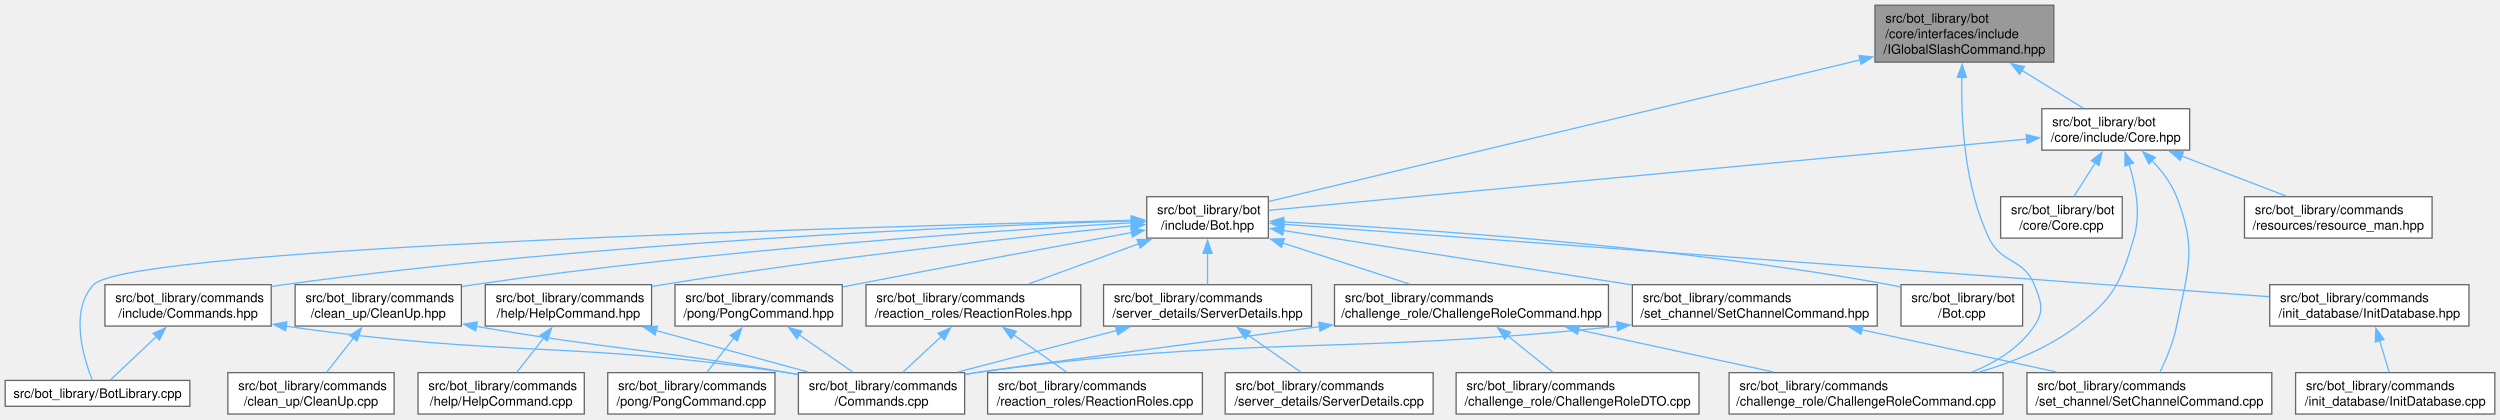
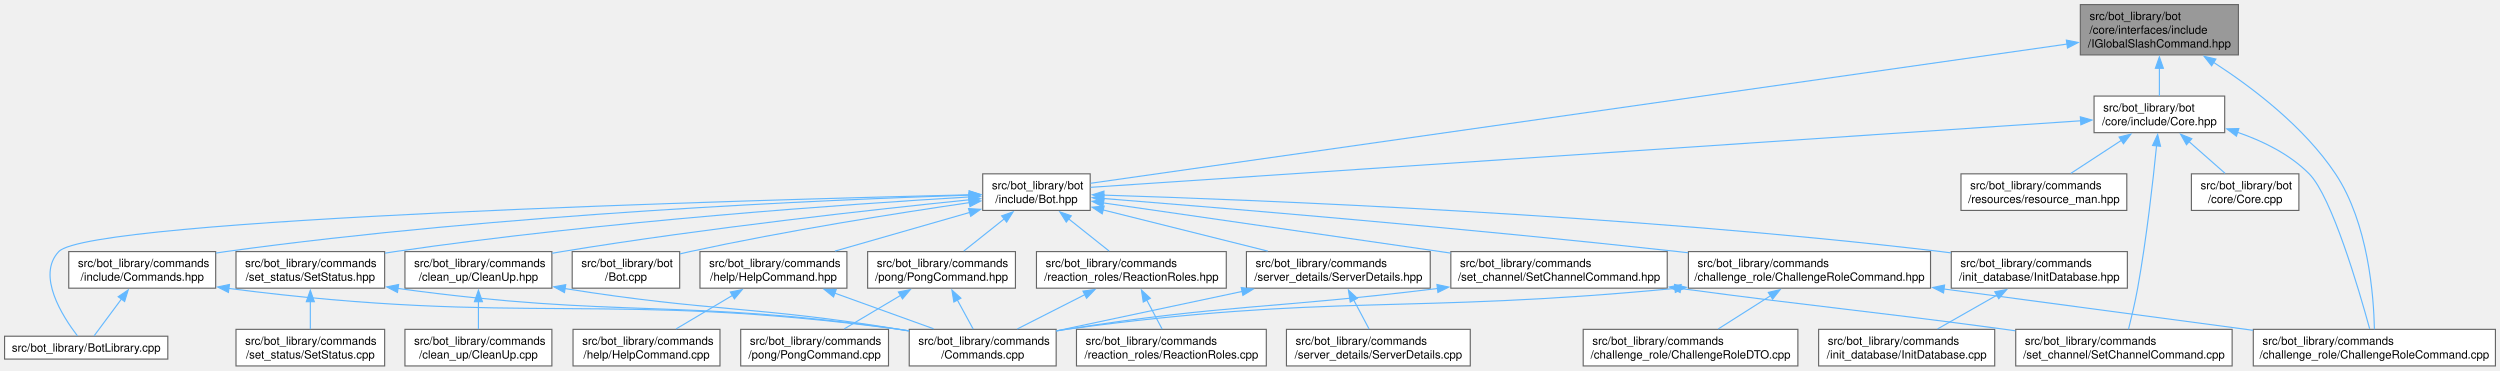
- <svg xmlns="http://www.w3.org/2000/svg" xmlns:xlink="http://www.w3.org/1999/xlink" width="1932pt" height="324pt" viewBox="0.00 0.00 1932.38 324.00">
+ <svg xmlns="http://www.w3.org/2000/svg" xmlns:xlink="http://www.w3.org/1999/xlink" width="2186pt" height="324pt" viewBox="0.00 0.00 2186.25 324.00">
  <g id="graph0" class="graph" transform="scale(1 1) rotate(0) translate(4 320)">
    <g id="Node000001" class="node">
      <g id="a_Node000001">
        <a xlink:title=" ">
-           <polygon fill="#999999" stroke="#666666" points="1583.5,-316 1445.25,-316 1445.25,-272 1583.5,-272 1583.5,-316" />
-           <text text-anchor="start" x="1453.25" y="-302.5" font-family="Helvetica,sans-Serif" font-size="10.00">src/bot_library/bot</text>
-           <text text-anchor="start" x="1453.25" y="-290.5" font-family="Helvetica,sans-Serif" font-size="10.00">/core/interfaces/include</text>
-           <text text-anchor="middle" x="1514.38" y="-278.5" font-family="Helvetica,sans-Serif" font-size="10.00">/IGlobalSlashCommand.hpp</text>
+           <polygon fill="#999999" stroke="#666666" points="1953.5,-316 1815.25,-316 1815.25,-272 1953.5,-272 1953.5,-316" />
+           <text text-anchor="start" x="1823.25" y="-302.5" font-family="Helvetica,sans-Serif" font-size="10.00">src/bot_library/bot</text>
+           <text text-anchor="start" x="1823.25" y="-290.5" font-family="Helvetica,sans-Serif" font-size="10.00">/core/interfaces/include</text>
+           <text text-anchor="middle" x="1884.38" y="-278.5" font-family="Helvetica,sans-Serif" font-size="10.00">/IGlobalSlashCommand.hpp</text>
        </a>
      </g>
    </g>
    <g id="Node000002" class="node">
      <g id="a_Node000002">
        <a xlink:href="Core_8hpp.html" target="_top" xlink:title=" ">
-           <polygon fill="white" stroke="#666666" points="1688.5,-236 1574.25,-236 1574.25,-204 1688.5,-204 1688.5,-236" />
-           <text text-anchor="start" x="1582.25" y="-222.5" font-family="Helvetica,sans-Serif" font-size="10.00">src/bot_library/bot</text>
-           <text text-anchor="middle" x="1631.38" y="-210.5" font-family="Helvetica,sans-Serif" font-size="10.00">/core/include/Core.hpp</text>
+           <polygon fill="white" stroke="#666666" points="1941.5,-236 1827.25,-236 1827.25,-204 1941.5,-204 1941.5,-236" />
+           <text text-anchor="start" x="1835.25" y="-222.5" font-family="Helvetica,sans-Serif" font-size="10.00">src/bot_library/bot</text>
+           <text text-anchor="middle" x="1884.38" y="-210.5" font-family="Helvetica,sans-Serif" font-size="10.00">/core/include/Core.hpp</text>
        </a>
      </g>
    </g>
    <g id="edge1_Node000001_Node000002" class="edge">
      <g id="a_edge1_Node000001_Node000002">
        <a xlink:title=" ">
-           <path fill="none" stroke="#63b8ff" d="M1558.89,-265.6C1574.91,-255.75 1592.4,-244.98 1606.19,-236.5" />
-           <polygon fill="#63b8ff" stroke="#63b8ff" points="1557.13,-262.58 1550.45,-270.8 1560.8,-268.54 1557.13,-262.58" />
+           <path fill="none" stroke="#63b8ff" d="M1884.38,-260.53C1884.38,-252.02 1884.38,-243.24 1884.38,-236.13" />
+           <polygon fill="#63b8ff" stroke="#63b8ff" points="1880.88,-260.27 1884.38,-270.27 1887.88,-260.27 1880.88,-260.27" />
        </a>
      </g>
    </g>
    <g id="Node000004" class="node">
      <g id="a_Node000004">
        <a xlink:href="Bot_8hpp.html" target="_top" xlink:title=" ">
-           <polygon fill="white" stroke="#666666" points="976.38,-168 882.38,-168 882.38,-136 976.38,-136 976.38,-168" />
-           <text text-anchor="start" x="890.38" y="-154.5" font-family="Helvetica,sans-Serif" font-size="10.00">src/bot_library/bot</text>
-           <text text-anchor="middle" x="929.38" y="-142.5" font-family="Helvetica,sans-Serif" font-size="10.00">/include/Bot.hpp</text>
-         </a>
-       </g>
-     </g>
-     <g id="edge36_Node000001_Node000004" class="edge">
-       <g id="a_edge36_Node000001_Node000004">
-         <a xlink:title=" ">
-           <path fill="none" stroke="#63b8ff" d="M1434.07,-273.78C1310.29,-244.16 1076.76,-188.27 976.76,-164.34" />
-           <polygon fill="#63b8ff" stroke="#63b8ff" points="1432.96,-277.11 1443.5,-276.04 1434.59,-270.31 1432.96,-277.11" />
+           <polygon fill="white" stroke="#666666" points="949.38,-168 855.38,-168 855.38,-136 949.38,-136 949.38,-168" />
+           <text text-anchor="start" x="863.38" y="-154.5" font-family="Helvetica,sans-Serif" font-size="10.00">src/bot_library/bot</text>
+           <text text-anchor="middle" x="902.38" y="-142.5" font-family="Helvetica,sans-Serif" font-size="10.00">/include/Bot.hpp</text>
+         </a>
+       </g>
+     </g>
+     <g id="edge39_Node000001_Node000004" class="edge">
+       <g id="a_edge39_Node000001_Node000004">
+         <a xlink:title=" ">
+           <path fill="none" stroke="#63b8ff" d="M1803.82,-281.51C1606.96,-253.45 1106.19,-182.06 949.79,-159.76" />
+           <polygon fill="#63b8ff" stroke="#63b8ff" points="1803.04,-284.94 1813.43,-282.89 1804.03,-278.01 1803.04,-284.94" />
        </a>
      </g>
    </g>
    <g id="Node000009" class="node">
      <g id="a_Node000009">
        <a xlink:href="ChallengeRoleCommand_8cpp.html" target="_top" xlink:title=" ">
-           <polygon fill="white" stroke="#666666" points="1544.25,-32 1332.5,-32 1332.5,0 1544.25,0 1544.25,-32" />
-           <text text-anchor="start" x="1340.5" y="-18.5" font-family="Helvetica,sans-Serif" font-size="10.00">src/bot_library/commands</text>
-           <text text-anchor="middle" x="1438.38" y="-6.5" font-family="Helvetica,sans-Serif" font-size="10.00">/challenge_role/ChallengeRoleCommand.cpp</text>
-         </a>
-       </g>
-     </g>
-     <g id="edge37_Node000001_Node000009" class="edge">
-       <g id="a_edge37_Node000001_Node000009">
-         <a xlink:title=" ">
-           <path fill="none" stroke="#63b8ff" d="M1512.4,-260.51C1511.72,-227.54 1514.34,-175.82 1533.38,-136 1543,-115.87 1559.98,-120.68 1568.38,-100 1573.72,-86.82 1576.39,-79.75 1568.38,-68 1556.97,-51.27 1539.17,-40.03 1520.37,-32.48" />
-           <polygon fill="#63b8ff" stroke="#63b8ff" points="1508.9,-260.37 1512.73,-270.24 1515.89,-260.13 1508.9,-260.37" />
+           <polygon fill="white" stroke="#666666" points="2178.25,-32 1966.5,-32 1966.5,0 2178.25,0 2178.25,-32" />
+           <text text-anchor="start" x="1974.5" y="-18.5" font-family="Helvetica,sans-Serif" font-size="10.00">src/bot_library/commands</text>
+           <text text-anchor="middle" x="2072.38" y="-6.5" font-family="Helvetica,sans-Serif" font-size="10.00">/challenge_role/ChallengeRoleCommand.cpp</text>
+         </a>
+       </g>
+     </g>
+     <g id="edge40_Node000001_Node000009" class="edge">
+       <g id="a_edge40_Node000001_Node000009">
+         <a xlink:title=" ">
+           <path fill="none" stroke="#63b8ff" d="M1931.58,-265.63C1965.91,-243.43 2010.98,-209.13 2038.38,-168 2067.12,-124.83 2071.85,-60.93 2072.43,-32.09" />
+           <polygon fill="#63b8ff" stroke="#63b8ff" points="1930.06,-262.45 1923.49,-270.76 1933.81,-268.36 1930.06,-262.45" />
        </a>
      </g>
    </g>
    <g id="Node000003" class="node">
      <g id="a_Node000003">
        <a xlink:href="Core_8cpp.html" target="_top" xlink:title=" ">
-           <polygon fill="white" stroke="#666666" points="1636.38,-168 1542.38,-168 1542.38,-136 1636.38,-136 1636.38,-168" />
-           <text text-anchor="start" x="1550.38" y="-154.5" font-family="Helvetica,sans-Serif" font-size="10.00">src/bot_library/bot</text>
-           <text text-anchor="middle" x="1589.38" y="-142.5" font-family="Helvetica,sans-Serif" font-size="10.00">/core/Core.cpp</text>
+           <polygon fill="white" stroke="#666666" points="2006.38,-168 1912.38,-168 1912.38,-136 2006.38,-136 2006.38,-168" />
+           <text text-anchor="start" x="1920.38" y="-154.5" font-family="Helvetica,sans-Serif" font-size="10.00">src/bot_library/bot</text>
+           <text text-anchor="middle" x="1959.38" y="-142.5" font-family="Helvetica,sans-Serif" font-size="10.00">/core/Core.cpp</text>
        </a>
      </g>
    </g>
    <g id="edge2_Node000002_Node000003" class="edge">
      <g id="a_edge2_Node000002_Node000003">
        <a xlink:title=" ">
-           <path fill="none" stroke="#63b8ff" d="M1615.48,-194.02C1609.96,-185.34 1603.93,-175.88 1599.06,-168.22" />
-           <polygon fill="#63b8ff" stroke="#63b8ff" points="1612.5,-195.86 1620.82,-202.42 1618.41,-192.1 1612.5,-195.86" />
+           <path fill="none" stroke="#63b8ff" d="M1910.15,-196.32C1920.59,-187.13 1932.39,-176.75 1941.81,-168.45" />
+           <polygon fill="#63b8ff" stroke="#63b8ff" points="1908.1,-193.46 1902.91,-202.69 1912.73,-198.71 1908.1,-193.46" />
        </a>
      </g>
    </g>
    <g id="edge3_Node000002_Node000004" class="edge">
      <g id="a_edge3_Node000002_Node000004">
        <a xlink:title=" ">
-           <path fill="none" stroke="#63b8ff" d="M1562.8,-212.55C1420.89,-199.21 1098.13,-168.87 976.73,-157.45" />
-           <polygon fill="#63b8ff" stroke="#63b8ff" points="1562.14,-216.01 1572.42,-213.46 1562.79,-209.04 1562.14,-216.01" />
-         </a>
-       </g>
-     </g>
-     <g id="edge33_Node000002_Node000009" class="edge">
-       <g id="a_edge33_Node000002_Node000009">
-         <a xlink:title=" ">
-           <path fill="none" stroke="#63b8ff" d="M1641.65,-193.23C1646.82,-176.66 1650.92,-154.79 1645.38,-136 1635.18,-101.48 1630.03,-89.78 1601.38,-68 1579.42,-51.31 1551.91,-40.02 1525.77,-32.4" />
-           <polygon fill="#63b8ff" stroke="#63b8ff" points="1638.47,-191.73 1638.51,-202.33 1645.09,-194.02 1638.47,-191.73" />
+           <path fill="none" stroke="#63b8ff" d="M1815.62,-214.38C1627.78,-201.75 1109.39,-166.91 949.78,-156.19" />
+           <polygon fill="#63b8ff" stroke="#63b8ff" points="1815.25,-217.86 1825.46,-215.04 1815.72,-210.88 1815.25,-217.86" />
+         </a>
+       </g>
+     </g>
+     <g id="edge36_Node000002_Node000009" class="edge">
+       <g id="a_edge36_Node000002_Node000009">
+         <a xlink:title=" ">
+           <path fill="none" stroke="#63b8ff" d="M1952.69,-204.32C1975.02,-196.65 1998.41,-185.14 2015.38,-168 2035.14,-148.03 2058.91,-66.72 2068.29,-32.4" />
+           <polygon fill="#63b8ff" stroke="#63b8ff" points="1951.75,-200.94 1943.29,-207.32 1953.88,-207.61 1951.75,-200.94" />
        </a>
      </g>
    </g>
    <g id="Node000025" class="node">
      <g id="a_Node000025">
        <a xlink:href="SetChannelCommand_8cpp.html" target="_top" xlink:title=" ">
-           <polygon fill="white" stroke="#666666" points="1752,-32 1562.75,-32 1562.75,0 1752,0 1752,-32" />
-           <text text-anchor="start" x="1570.75" y="-18.5" font-family="Helvetica,sans-Serif" font-size="10.00">src/bot_library/commands</text>
-           <text text-anchor="middle" x="1657.38" y="-6.5" font-family="Helvetica,sans-Serif" font-size="10.00">/set_channel/SetChannelCommand.cpp</text>
-         </a>
-       </g>
-     </g>
-     <g id="edge35_Node000002_Node000025" class="edge">
-       <g id="a_edge35_Node000002_Node000025">
-         <a xlink:title=" ">
-           <path fill="none" stroke="#63b8ff" d="M1659.44,-195.87C1667.06,-187.92 1674.32,-178.38 1678.38,-168 1694.54,-126.6 1687,-111.6 1678.38,-68 1675.88,-55.41 1670.25,-42.03 1665.44,-32.13" />
-           <polygon fill="#63b8ff" stroke="#63b8ff" points="1657.02,-193.33 1652.25,-202.79 1661.88,-198.37 1657.02,-193.33" />
-         </a>
-       </g>
-     </g>
-     <g id="Node000026" class="node">
-       <g id="a_Node000026">
+           <polygon fill="white" stroke="#666666" points="1948,-32 1758.75,-32 1758.75,0 1948,0 1948,-32" />
+           <text text-anchor="start" x="1766.75" y="-18.5" font-family="Helvetica,sans-Serif" font-size="10.00">src/bot_library/commands</text>
+           <text text-anchor="middle" x="1853.38" y="-6.5" font-family="Helvetica,sans-Serif" font-size="10.00">/set_channel/SetChannelCommand.cpp</text>
+         </a>
+       </g>
+     </g>
+     <g id="edge38_Node000002_Node000025" class="edge">
+       <g id="a_edge38_Node000002_Node000025">
+         <a xlink:title=" ">
+           <path fill="none" stroke="#63b8ff" d="M1881.92,-192.68C1878.9,-162.45 1873.19,-111.42 1865.38,-68 1863.18,-55.83 1859.93,-42.19 1857.37,-32.09" />
+           <polygon fill="#63b8ff" stroke="#63b8ff" points="1878.41,-192.8 1882.86,-202.41 1885.38,-192.12 1878.41,-192.8" />
+         </a>
+       </g>
+     </g>
+     <g id="Node000028" class="node">
+       <g id="a_Node000028">
        <a xlink:href="resource__man_8hpp.html" target="_top" xlink:title=" ">
-           <polygon fill="white" stroke="#666666" points="1875.88,-168 1730.88,-168 1730.88,-136 1875.88,-136 1875.88,-168" />
-           <text text-anchor="start" x="1738.88" y="-154.5" font-family="Helvetica,sans-Serif" font-size="10.00">src/bot_library/commands</text>
-           <text text-anchor="middle" x="1803.38" y="-142.5" font-family="Helvetica,sans-Serif" font-size="10.00">/resources/resource_man.hpp</text>
-         </a>
-       </g>
-     </g>
-     <g id="edge34_Node000002_Node000026" class="edge">
-       <g id="a_edge34_Node000002_Node000026">
-         <a xlink:title=" ">
-           <path fill="none" stroke="#63b8ff" d="M1682.39,-199.42C1708.14,-189.54 1738.93,-177.73 1763,-168.49" />
-           <polygon fill="#63b8ff" stroke="#63b8ff" points="1681.2,-196.13 1673.11,-202.98 1683.7,-202.67 1681.2,-196.13" />
+           <polygon fill="white" stroke="#666666" points="1855.88,-168 1710.88,-168 1710.88,-136 1855.88,-136 1855.88,-168" />
+           <text text-anchor="start" x="1718.88" y="-154.5" font-family="Helvetica,sans-Serif" font-size="10.00">src/bot_library/commands</text>
+           <text text-anchor="middle" x="1783.38" y="-142.5" font-family="Helvetica,sans-Serif" font-size="10.00">/resources/resource_man.hpp</text>
+         </a>
+       </g>
+     </g>
+     <g id="edge37_Node000002_Node000028" class="edge">
+       <g id="a_edge37_Node000002_Node000028">
+         <a xlink:title=" ">
+           <path fill="none" stroke="#63b8ff" d="M1851.1,-197.25C1836.64,-187.81 1820.05,-176.97 1806.91,-168.38" />
+           <polygon fill="#63b8ff" stroke="#63b8ff" points="1849.14,-200.16 1859.43,-202.7 1852.97,-194.3 1849.14,-200.16" />
        </a>
      </g>
    </g>
    <g id="Node000005" class="node">
      <g id="a_Node000005">
        <a xlink:href="BotLibrary_8cpp.html" target="_top" xlink:title=" ">
          <polygon fill="white" stroke="#666666" points="142.75,-26 0,-26 0,-6 142.75,-6 142.75,-26" />
          <text text-anchor="middle" x="71.38" y="-12.5" font-family="Helvetica,sans-Serif" font-size="10.00">src/bot_library/BotLibrary.cpp</text>
        </a>
      </g>
    </g>
    <g id="edge4_Node000004_Node000005" class="edge">
      <g id="a_edge4_Node000004_Node000005">
        <a xlink:title=" ">
-           <path fill="none" stroke="#63b8ff" d="M870.7,-149.71C681.16,-145.26 95.9,-129.2 68.38,-100 49.49,-79.96 60.45,-43.62 67.24,-26.46" />
-           <polygon fill="#63b8ff" stroke="#63b8ff" points="870.49,-153.21 880.56,-149.94 870.65,-146.21 870.49,-153.21" />
+           <path fill="none" stroke="#63b8ff" d="M843.79,-149.69C655.22,-145.18 74.69,-128.99 47.38,-100 27.73,-79.15 50.76,-43.21 63.72,-26.3" />
+           <polygon fill="#63b8ff" stroke="#63b8ff" points="843.51,-153.18 853.59,-149.92 843.68,-146.18 843.51,-153.18" />
        </a>
      </g>
    </g>
    <g id="Node000006" class="node">
      <g id="a_Node000006">
        <a xlink:href="Bot_8cpp.html" target="_top" xlink:title=" ">
-           <polygon fill="white" stroke="#666666" points="1559.38,-100 1465.38,-100 1465.38,-68 1559.38,-68 1559.38,-100" />
-           <text text-anchor="start" x="1473.38" y="-86.5" font-family="Helvetica,sans-Serif" font-size="10.00">src/bot_library/bot</text>
-           <text text-anchor="middle" x="1512.38" y="-74.5" font-family="Helvetica,sans-Serif" font-size="10.00">/Bot.cpp</text>
+           <polygon fill="white" stroke="#666666" points="590.38,-100 496.38,-100 496.38,-68 590.38,-68 590.38,-100" />
+           <text text-anchor="start" x="504.38" y="-86.5" font-family="Helvetica,sans-Serif" font-size="10.00">src/bot_library/bot</text>
+           <text text-anchor="middle" x="543.38" y="-74.5" font-family="Helvetica,sans-Serif" font-size="10.00">/Bot.cpp</text>
        </a>
      </g>
    </g>
    <g id="edge5_Node000004_Node000006" class="edge">
      <g id="a_edge5_Node000004_Node000006">
        <a xlink:title=" ">
-           <path fill="none" stroke="#63b8ff" d="M988.01,-148.49C1085.78,-143.6 1287.97,-130.49 1456.38,-100 1459.25,-99.48 1462.19,-98.89 1465.14,-98.24" />
-           <polygon fill="#63b8ff" stroke="#63b8ff" points="987.95,-144.99 978.13,-148.97 988.29,-151.98 987.95,-144.99" />
+           <path fill="none" stroke="#63b8ff" d="M843.77,-142.82C782.51,-133.88 683.72,-118.35 599.38,-100 596.52,-99.38 593.6,-98.71 590.65,-98" />
+           <polygon fill="#63b8ff" stroke="#63b8ff" points="843.24,-146.28 853.64,-144.25 844.24,-139.35 843.24,-146.28" />
        </a>
      </g>
    </g>
    <g id="Node000007" class="node">
      <g id="a_Node000007">
        <a xlink:href="ChallengeRoleCommand_8hpp.html" target="_top" xlink:title=" ">
-           <polygon fill="white" stroke="#666666" points="1239.25,-100 1027.5,-100 1027.5,-68 1239.25,-68 1239.25,-100" />
-           <text text-anchor="start" x="1035.5" y="-86.5" font-family="Helvetica,sans-Serif" font-size="10.00">src/bot_library/commands</text>
-           <text text-anchor="middle" x="1133.38" y="-74.5" font-family="Helvetica,sans-Serif" font-size="10.00">/challenge_role/ChallengeRoleCommand.hpp</text>
+           <polygon fill="white" stroke="#666666" points="1684.25,-100 1472.5,-100 1472.5,-68 1684.25,-68 1684.25,-100" />
+           <text text-anchor="start" x="1480.5" y="-86.5" font-family="Helvetica,sans-Serif" font-size="10.00">src/bot_library/commands</text>
+           <text text-anchor="middle" x="1578.38" y="-74.5" font-family="Helvetica,sans-Serif" font-size="10.00">/challenge_role/ChallengeRoleCommand.hpp</text>
        </a>
      </g>
    </g>
    <g id="edge6_Node000004_Node000007" class="edge">
      <g id="a_edge6_Node000004_Node000007">
        <a xlink:title=" ">
-           <path fill="none" stroke="#63b8ff" d="M987.37,-132.24C1018.44,-122.18 1056.25,-109.95 1085.61,-100.45" />
-           <polygon fill="#63b8ff" stroke="#63b8ff" points="986.57,-128.82 978.13,-135.23 988.72,-135.48 986.57,-128.82" />
+           <path fill="none" stroke="#63b8ff" d="M961.01,-146.43C1063.18,-138.29 1280.39,-120.24 1463.38,-100 1466.28,-99.68 1469.22,-99.35 1472.19,-99" />
+           <polygon fill="#63b8ff" stroke="#63b8ff" points="960.92,-142.92 951.23,-147.2 961.48,-149.9 960.92,-142.92" />
        </a>
      </g>
    </g>
    <g id="Node000011" class="node">
      <g id="a_Node000011">
        <a xlink:href="CleanUp_8hpp.html" target="_top" xlink:title=" ">
-           <polygon fill="white" stroke="#666666" points="352.62,-100 224.12,-100 224.12,-68 352.62,-68 352.62,-100" />
-           <text text-anchor="start" x="232.12" y="-86.5" font-family="Helvetica,sans-Serif" font-size="10.00">src/bot_library/commands</text>
-           <text text-anchor="middle" x="288.38" y="-74.5" font-family="Helvetica,sans-Serif" font-size="10.00">/clean_up/CleanUp.hpp</text>
+           <polygon fill="white" stroke="#666666" points="478.62,-100 350.12,-100 350.12,-68 478.62,-68 478.62,-100" />
+           <text text-anchor="start" x="358.12" y="-86.5" font-family="Helvetica,sans-Serif" font-size="10.00">src/bot_library/commands</text>
+           <text text-anchor="middle" x="414.38" y="-74.5" font-family="Helvetica,sans-Serif" font-size="10.00">/clean_up/CleanUp.hpp</text>
        </a>
      </g>
    </g>
    <g id="edge10_Node000004_Node000011" class="edge">
      <g id="a_edge10_Node000004_Node000011">
        <a xlink:title=" ">
-           <path fill="none" stroke="#63b8ff" d="M870.73,-147.86C767.54,-141.87 546.95,-126.92 362.38,-100 359.26,-99.55 356.08,-99.05 352.88,-98.51" />
-           <polygon fill="#63b8ff" stroke="#63b8ff" points="870.43,-151.35 880.61,-148.43 870.83,-144.36 870.43,-151.35" />
+           <path fill="none" stroke="#63b8ff" d="M843.51,-145.27C762.88,-137.08 613.69,-120.7 487.38,-100 484.57,-99.54 481.7,-99.05 478.81,-98.53" />
+           <polygon fill="#63b8ff" stroke="#63b8ff" points="843.09,-148.75 853.39,-146.27 843.79,-141.78 843.09,-148.75" />
        </a>
      </g>
    </g>
    <g id="Node000013" class="node">
      <g id="a_Node000013">
        <a xlink:href="HelpCommand_8hpp.html" target="_top" xlink:title=" ">
-           <polygon fill="white" stroke="#666666" points="499.62,-100 371.12,-100 371.12,-68 499.62,-68 499.62,-100" />
-           <text text-anchor="start" x="379.12" y="-86.5" font-family="Helvetica,sans-Serif" font-size="10.00">src/bot_library/commands</text>
-           <text text-anchor="middle" x="435.38" y="-74.5" font-family="Helvetica,sans-Serif" font-size="10.00">/help/HelpCommand.hpp</text>
+           <polygon fill="white" stroke="#666666" points="736.62,-100 608.12,-100 608.12,-68 736.62,-68 736.62,-100" />
+           <text text-anchor="start" x="616.12" y="-86.5" font-family="Helvetica,sans-Serif" font-size="10.00">src/bot_library/commands</text>
+           <text text-anchor="middle" x="672.38" y="-74.5" font-family="Helvetica,sans-Serif" font-size="10.00">/help/HelpCommand.hpp</text>
        </a>
      </g>
    </g>
    <g id="edge13_Node000004_Node000013" class="edge">
      <g id="a_edge13_Node000004_Node000013">
        <a xlink:title=" ">
-           <path fill="none" stroke="#63b8ff" d="M871.15,-145.47C789.71,-137.4 637.29,-121.02 508.38,-100 505.57,-99.54 502.7,-99.05 499.81,-98.54" />
-           <polygon fill="#63b8ff" stroke="#63b8ff" points="870.36,-148.91 880.65,-146.41 871.04,-141.95 870.36,-148.91" />
+           <path fill="none" stroke="#63b8ff" d="M844.09,-134.27C807.82,-123.87 761.52,-110.58 726.14,-100.43" />
+           <polygon fill="#63b8ff" stroke="#63b8ff" points="842.97,-137.59 853.54,-136.99 844.9,-130.86 842.97,-137.59" />
        </a>
      </g>
    </g>
    <g id="Node000015" class="node">
      <g id="a_Node000015">
        <a xlink:href="Commands_8hpp.html" target="_top" xlink:title=" ">
-           <polygon fill="white" stroke="#666666" points="205.62,-100 77.12,-100 77.12,-68 205.62,-68 205.62,-100" />
-           <text text-anchor="start" x="85.12" y="-86.5" font-family="Helvetica,sans-Serif" font-size="10.00">src/bot_library/commands</text>
-           <text text-anchor="middle" x="141.38" y="-74.5" font-family="Helvetica,sans-Serif" font-size="10.00">/include/Commands.hpp</text>
+           <polygon fill="white" stroke="#666666" points="184.62,-100 56.12,-100 56.12,-68 184.62,-68 184.62,-100" />
+           <text text-anchor="start" x="64.12" y="-86.5" font-family="Helvetica,sans-Serif" font-size="10.00">src/bot_library/commands</text>
+           <text text-anchor="middle" x="120.38" y="-74.5" font-family="Helvetica,sans-Serif" font-size="10.00">/include/Commands.hpp</text>
        </a>
      </g>
    </g>
    <g id="edge16_Node000004_Node000015" class="edge">
      <g id="a_edge16_Node000004_Node000015">
        <a xlink:title=" ">
-           <path fill="none" stroke="#63b8ff" d="M870.64,-149.36C748.26,-145.39 457.22,-133.01 215.38,-100 212.26,-99.57 209.07,-99.1 205.87,-98.58" />
-           <polygon fill="#63b8ff" stroke="#63b8ff" points="870.33,-152.85 880.44,-149.67 870.56,-145.86 870.33,-152.85" />
+           <path fill="none" stroke="#63b8ff" d="M844.05,-149.39C722.51,-145.46 433.49,-133.16 193.38,-100 190.56,-99.61 187.68,-99.18 184.78,-98.71" />
+           <polygon fill="#63b8ff" stroke="#63b8ff" points="843.66,-152.88 853.77,-149.69 843.88,-145.88 843.66,-152.88" />
        </a>
      </g>
    </g>
    <g id="Node000016" class="node">
      <g id="a_Node000016">
        <a xlink:href="InitDatabase_8hpp.html" target="_top" xlink:title=" ">
-           <polygon fill="white" stroke="#666666" points="1904.38,-100 1750.38,-100 1750.38,-68 1904.38,-68 1904.38,-100" />
-           <text text-anchor="start" x="1758.38" y="-86.5" font-family="Helvetica,sans-Serif" font-size="10.00">src/bot_library/commands</text>
-           <text text-anchor="middle" x="1827.38" y="-74.5" font-family="Helvetica,sans-Serif" font-size="10.00">/init_database/InitDatabase.hpp</text>
+           <polygon fill="white" stroke="#666666" points="1856.38,-100 1702.38,-100 1702.38,-68 1856.38,-68 1856.38,-100" />
+           <text text-anchor="start" x="1710.38" y="-86.5" font-family="Helvetica,sans-Serif" font-size="10.00">src/bot_library/commands</text>
+           <text text-anchor="middle" x="1779.38" y="-74.5" font-family="Helvetica,sans-Serif" font-size="10.00">/init_database/InitDatabase.hpp</text>
        </a>
      </g>
    </g>
    <g id="edge19_Node000004_Node000016" class="edge">
      <g id="a_edge19_Node000004_Node000016">
        <a xlink:title=" ">
-           <path fill="none" stroke="#63b8ff" d="M987.95,-146.69C1144.65,-135.18 1573.52,-103.66 1749.97,-90.69" />
-           <polygon fill="#63b8ff" stroke="#63b8ff" points="987.93,-143.19 978.22,-147.41 988.44,-150.17 987.93,-143.19" />
+           <path fill="none" stroke="#63b8ff" d="M961.16,-149.39C1092.73,-145.3 1420.79,-132.46 1693.38,-100 1696.23,-99.66 1699.14,-99.29 1702.08,-98.89" />
+           <polygon fill="#63b8ff" stroke="#63b8ff" points="961.19,-145.88 951.3,-149.69 961.41,-152.88 961.19,-145.88" />
        </a>
      </g>
    </g>
    <g id="Node000018" class="node">
      <g id="a_Node000018">
        <a xlink:href="PongCommand_8hpp.html" target="_top" xlink:title=" ">
-           <polygon fill="white" stroke="#666666" points="647,-100 517.75,-100 517.75,-68 647,-68 647,-100" />
-           <text text-anchor="start" x="525.75" y="-86.5" font-family="Helvetica,sans-Serif" font-size="10.00">src/bot_library/commands</text>
-           <text text-anchor="middle" x="582.38" y="-74.5" font-family="Helvetica,sans-Serif" font-size="10.00">/pong/PongCommand.hpp</text>
+           <polygon fill="white" stroke="#666666" points="884,-100 754.75,-100 754.75,-68 884,-68 884,-100" />
+           <text text-anchor="start" x="762.75" y="-86.5" font-family="Helvetica,sans-Serif" font-size="10.00">src/bot_library/commands</text>
+           <text text-anchor="middle" x="819.38" y="-74.5" font-family="Helvetica,sans-Serif" font-size="10.00">/pong/PongCommand.hpp</text>
        </a>
      </g>
    </g>
    <g id="edge21_Node000004_Node000018" class="edge">
      <g id="a_edge21_Node000004_Node000018">
        <a xlink:title=" ">
-           <path fill="none" stroke="#63b8ff" d="M871,-140.36C815.69,-130.22 730.32,-114.4 656.38,-100 653.42,-99.42 650.39,-98.83 647.34,-98.23" />
-           <polygon fill="#63b8ff" stroke="#63b8ff" points="870.03,-143.74 880.5,-142.1 871.29,-136.86 870.03,-143.74" />
+           <path fill="none" stroke="#63b8ff" d="M874.2,-128.6C862.56,-119.34 849.34,-108.83 838.81,-100.45" />
+           <polygon fill="#63b8ff" stroke="#63b8ff" points="871.93,-131.27 881.94,-134.75 876.29,-125.79 871.93,-131.27" />
        </a>
      </g>
    </g>
    <g id="Node000020" class="node">
      <g id="a_Node000020">
        <a xlink:href="ReactionRoles_8hpp.html" target="_top" xlink:title=" ">
-           <polygon fill="white" stroke="#666666" points="831.38,-100 665.38,-100 665.38,-68 831.38,-68 831.38,-100" />
-           <text text-anchor="start" x="673.38" y="-86.5" font-family="Helvetica,sans-Serif" font-size="10.00">src/bot_library/commands</text>
-           <text text-anchor="middle" x="748.38" y="-74.5" font-family="Helvetica,sans-Serif" font-size="10.00">/reaction_roles/ReactionRoles.hpp</text>
+           <polygon fill="white" stroke="#666666" points="1068.38,-100 902.38,-100 902.38,-68 1068.38,-68 1068.38,-100" />
+           <text text-anchor="start" x="910.38" y="-86.5" font-family="Helvetica,sans-Serif" font-size="10.00">src/bot_library/commands</text>
+           <text text-anchor="middle" x="985.38" y="-74.5" font-family="Helvetica,sans-Serif" font-size="10.00">/reaction_roles/ReactionRoles.hpp</text>
        </a>
      </g>
    </g>
    <g id="edge24_Node000004_Node000020" class="edge">
      <g id="a_edge24_Node000004_Node000020">
        <a xlink:title=" ">
-           <path fill="none" stroke="#63b8ff" d="M876.41,-131.69C849.17,-121.76 816.42,-109.81 790.86,-100.49" />
-           <polygon fill="#63b8ff" stroke="#63b8ff" points="874.92,-134.87 885.52,-135.01 877.32,-128.29 874.92,-134.87" />
+           <path fill="none" stroke="#63b8ff" d="M930.55,-128.6C942.19,-119.34 955.41,-108.83 965.94,-100.45" />
+           <polygon fill="#63b8ff" stroke="#63b8ff" points="928.46,-125.79 922.81,-134.75 932.82,-131.27 928.46,-125.79" />
        </a>
      </g>
    </g>
    <g id="Node000022" class="node">
      <g id="a_Node000022">
        <a xlink:href="ServerDetails_8hpp.html" target="_top" xlink:title=" ">
-           <polygon fill="white" stroke="#666666" points="1009.75,-100 849,-100 849,-68 1009.75,-68 1009.75,-100" />
-           <text text-anchor="start" x="857" y="-86.5" font-family="Helvetica,sans-Serif" font-size="10.00">src/bot_library/commands</text>
-           <text text-anchor="middle" x="929.38" y="-74.5" font-family="Helvetica,sans-Serif" font-size="10.00">/server_details/ServerDetails.hpp</text>
+           <polygon fill="white" stroke="#666666" points="1246.75,-100 1086,-100 1086,-68 1246.75,-68 1246.75,-100" />
+           <text text-anchor="start" x="1094" y="-86.5" font-family="Helvetica,sans-Serif" font-size="10.00">src/bot_library/commands</text>
+           <text text-anchor="middle" x="1166.38" y="-74.5" font-family="Helvetica,sans-Serif" font-size="10.00">/server_details/ServerDetails.hpp</text>
        </a>
      </g>
    </g>
    <g id="edge27_Node000004_Node000022" class="edge">
      <g id="a_edge27_Node000004_Node000022">
        <a xlink:title=" ">
-           <path fill="none" stroke="#63b8ff" d="M929.38,-124.31C929.38,-116.12 929.38,-107.38 929.38,-100.22" />
-           <polygon fill="#63b8ff" stroke="#63b8ff" points="925.88,-124.18 929.38,-134.18 932.88,-124.18 925.88,-124.18" />
+           <path fill="none" stroke="#63b8ff" d="M960.64,-136.43C1003.34,-125.76 1061.19,-111.3 1104.68,-100.42" />
+           <polygon fill="#63b8ff" stroke="#63b8ff" points="959.89,-133.01 951.04,-138.83 961.59,-139.8 959.89,-133.01" />
        </a>
      </g>
    </g>
    <g id="Node000024" class="node">
      <g id="a_Node000024">
        <a xlink:href="SetChannelCommand_8hpp.html" target="_top" xlink:title=" ">
-           <polygon fill="white" stroke="#666666" points="1447,-100 1257.75,-100 1257.75,-68 1447,-68 1447,-100" />
-           <text text-anchor="start" x="1265.75" y="-86.5" font-family="Helvetica,sans-Serif" font-size="10.00">src/bot_library/commands</text>
-           <text text-anchor="middle" x="1352.38" y="-74.5" font-family="Helvetica,sans-Serif" font-size="10.00">/set_channel/SetChannelCommand.hpp</text>
+           <polygon fill="white" stroke="#666666" points="1454,-100 1264.75,-100 1264.75,-68 1454,-68 1454,-100" />
+           <text text-anchor="start" x="1272.75" y="-86.5" font-family="Helvetica,sans-Serif" font-size="10.00">src/bot_library/commands</text>
+           <text text-anchor="middle" x="1359.38" y="-74.5" font-family="Helvetica,sans-Serif" font-size="10.00">/set_channel/SetChannelCommand.hpp</text>
        </a>
      </g>
    </g>
    <g id="edge30_Node000004_Node000024" class="edge">
      <g id="a_edge30_Node000004_Node000024">
        <a xlink:title=" ">
-           <path fill="none" stroke="#63b8ff" d="M987.85,-141.88C1057.54,-131 1174.94,-112.69 1257.64,-99.78" />
-           <polygon fill="#63b8ff" stroke="#63b8ff" points="987.5,-138.39 978.16,-143.39 988.58,-145.3 987.5,-138.39" />
+           <path fill="none" stroke="#63b8ff" d="M960.89,-142.55C1037.59,-131.47 1173.07,-111.91 1264.52,-98.7" />
+           <polygon fill="#63b8ff" stroke="#63b8ff" points="960.46,-139.08 951.06,-143.97 961.46,-146 960.46,-139.08" />
+         </a>
+       </g>
+     </g>
+     <g id="Node000026" class="node">
+       <g id="a_Node000026">
+         <a xlink:href="SetStatus_8hpp.html" target="_top" xlink:title=" ">
+           <polygon fill="white" stroke="#666666" points="332.38,-100 202.38,-100 202.38,-68 332.38,-68 332.38,-100" />
+           <text text-anchor="start" x="210.38" y="-86.5" font-family="Helvetica,sans-Serif" font-size="10.00">src/bot_library/commands</text>
+           <text text-anchor="middle" x="267.38" y="-74.5" font-family="Helvetica,sans-Serif" font-size="10.00">/set_status/SetStatus.hpp</text>
+         </a>
+       </g>
+     </g>
+     <g id="edge33_Node000004_Node000026" class="edge">
+       <g id="a_edge33_Node000004_Node000026">
+         <a xlink:title=" ">
+           <path fill="none" stroke="#63b8ff" d="M843.56,-147.78C741.14,-141.69 523.53,-126.66 341.38,-100 338.52,-99.58 335.61,-99.13 332.68,-98.64" />
+           <polygon fill="#63b8ff" stroke="#63b8ff" points="843.19,-151.26 853.37,-148.35 843.6,-144.27 843.19,-151.26" />
        </a>
      </g>
    </g>
    <g id="Node000008" class="node">
      <g id="a_Node000008">
        <a xlink:href="Commands_8cpp.html" target="_top" xlink:title=" ">
-           <polygon fill="white" stroke="#666666" points="741.62,-32 613.12,-32 613.12,0 741.62,0 741.62,-32" />
-           <text text-anchor="start" x="621.12" y="-18.5" font-family="Helvetica,sans-Serif" font-size="10.00">src/bot_library/commands</text>
-           <text text-anchor="middle" x="677.38" y="-6.5" font-family="Helvetica,sans-Serif" font-size="10.00">/Commands.cpp</text>
+           <polygon fill="white" stroke="#666666" points="919.62,-32 791.12,-32 791.12,0 919.62,0 919.62,-32" />
+           <text text-anchor="start" x="799.12" y="-18.5" font-family="Helvetica,sans-Serif" font-size="10.00">src/bot_library/commands</text>
+           <text text-anchor="middle" x="855.38" y="-6.5" font-family="Helvetica,sans-Serif" font-size="10.00">/Commands.cpp</text>
        </a>
      </g>
    </g>
    <g id="edge7_Node000007_Node000008" class="edge">
      <g id="a_edge7_Node000007_Node000008">
        <a xlink:title=" ">
-           <path fill="none" stroke="#63b8ff" d="M1015.99,-67.57C908.3,-53.39 763.53,-34.22 750.38,-32 747.57,-31.53 744.71,-31.02 741.82,-30.5" />
-           <polygon fill="#63b8ff" stroke="#63b8ff" points="1015.4,-71.02 1025.77,-68.86 1016.31,-64.08 1015.4,-71.02" />
+           <path fill="none" stroke="#63b8ff" d="M1460.8,-67.8C1224.24,-45.17 1160.83,-63.56 928.38,-32 925.55,-31.62 922.68,-31.19 919.78,-30.73" />
+           <polygon fill="#63b8ff" stroke="#63b8ff" points="1460.4,-71.27 1470.69,-68.76 1461.08,-64.31 1460.4,-71.27" />
        </a>
      </g>
    </g>
    <g id="edge8_Node000007_Node000009" class="edge">
      <g id="a_edge8_Node000007_Node000009">
        <a xlink:title=" ">
-           <path fill="none" stroke="#63b8ff" d="M1215.99,-65.12C1263.12,-54.92 1321.62,-42.27 1366.79,-32.49" />
-           <polygon fill="#63b8ff" stroke="#63b8ff" points="1215.4,-61.67 1206.36,-67.21 1216.88,-68.51 1215.4,-61.67" />
+           <path fill="none" stroke="#63b8ff" d="M1696.06,-67.28C1778.17,-56.31 1886.83,-41.79 1966.28,-31.17" />
+           <polygon fill="#63b8ff" stroke="#63b8ff" points="1695.6,-63.81 1686.15,-68.6 1696.53,-70.75 1695.6,-63.81" />
        </a>
      </g>
    </g>
    <g id="Node000010" class="node">
      <g id="a_Node000010">
        <a xlink:href="ChallengeRoleDTO_8cpp.html" target="_top" xlink:title=" ">
-           <polygon fill="white" stroke="#666666" points="1309.25,-32 1121.5,-32 1121.5,0 1309.25,0 1309.25,-32" />
-           <text text-anchor="start" x="1129.5" y="-18.5" font-family="Helvetica,sans-Serif" font-size="10.00">src/bot_library/commands</text>
-           <text text-anchor="middle" x="1215.38" y="-6.5" font-family="Helvetica,sans-Serif" font-size="10.00">/challenge_role/ChallengeRoleDTO.cpp</text>
+           <polygon fill="white" stroke="#666666" points="1568.25,-32 1380.5,-32 1380.5,0 1568.25,0 1568.25,-32" />
+           <text text-anchor="start" x="1388.5" y="-18.5" font-family="Helvetica,sans-Serif" font-size="10.00">src/bot_library/commands</text>
+           <text text-anchor="middle" x="1474.38" y="-6.5" font-family="Helvetica,sans-Serif" font-size="10.00">/challenge_role/ChallengeRoleDTO.cpp</text>
        </a>
      </g>
    </g>
    <g id="edge9_Node000007_Node000010" class="edge">
      <g id="a_edge9_Node000007_Node000010">
        <a xlink:title=" ">
-           <path fill="none" stroke="#63b8ff" d="M1161.21,-60.6C1172.71,-51.34 1185.77,-40.83 1196.18,-32.45" />
-           <polygon fill="#63b8ff" stroke="#63b8ff" points="1159.17,-57.75 1153.57,-66.74 1163.56,-63.2 1159.17,-57.75" />
+           <path fill="none" stroke="#63b8ff" d="M1544.54,-61.53C1529.56,-52.02 1512.27,-41.05 1498.61,-32.38" />
+           <polygon fill="#63b8ff" stroke="#63b8ff" points="1542.39,-64.31 1552.71,-66.71 1546.15,-58.4 1542.39,-64.31" />
        </a>
      </g>
    </g>
    <g id="edge11_Node000011_Node000008" class="edge">
      <g id="a_edge11_Node000011_Node000008">
        <a xlink:title=" ">
-           <path fill="none" stroke="#63b8ff" d="M364.23,-67.74C471.41,-49.29 500.86,-50.32 604.38,-32 607.18,-31.5 610.04,-30.98 612.93,-30.44" />
-           <polygon fill="#63b8ff" stroke="#63b8ff" points="363.65,-64.29 354.4,-69.45 364.85,-71.18 363.65,-64.29" />
+           <path fill="none" stroke="#63b8ff" d="M489.97,-67.66C619.68,-47.03 655.59,-52.73 782.38,-32 785.18,-31.54 788.05,-31.05 790.94,-30.54" />
+           <polygon fill="#63b8ff" stroke="#63b8ff" points="489.62,-64.17 480.3,-69.22 490.73,-71.08 489.62,-64.17" />
        </a>
      </g>
    </g>
    <g id="Node000012" class="node">
      <g id="a_Node000012">
        <a xlink:href="CleanUp_8cpp.html" target="_top" xlink:title=" ">
-           <polygon fill="white" stroke="#666666" points="300.62,-32 172.12,-32 172.12,0 300.62,0 300.62,-32" />
-           <text text-anchor="start" x="180.12" y="-18.5" font-family="Helvetica,sans-Serif" font-size="10.00">src/bot_library/commands</text>
-           <text text-anchor="middle" x="236.38" y="-6.5" font-family="Helvetica,sans-Serif" font-size="10.00">/clean_up/CleanUp.cpp</text>
+           <polygon fill="white" stroke="#666666" points="478.62,-32 350.12,-32 350.12,0 478.62,0 478.62,-32" />
+           <text text-anchor="start" x="358.12" y="-18.5" font-family="Helvetica,sans-Serif" font-size="10.00">src/bot_library/commands</text>
+           <text text-anchor="middle" x="414.38" y="-6.5" font-family="Helvetica,sans-Serif" font-size="10.00">/clean_up/CleanUp.cpp</text>
        </a>
      </g>
    </g>
    <g id="edge12_Node000011_Node000012" class="edge">
      <g id="a_edge12_Node000011_Node000012">
        <a xlink:title=" ">
-           <path fill="none" stroke="#63b8ff" d="M269.36,-58.87C262.34,-49.96 254.59,-40.12 248.37,-32.22" />
-           <polygon fill="#63b8ff" stroke="#63b8ff" points="266.44,-60.81 275.38,-66.5 271.94,-56.48 266.44,-60.81" />
+           <path fill="none" stroke="#63b8ff" d="M414.38,-56.31C414.38,-48.12 414.38,-39.38 414.38,-32.22" />
+           <polygon fill="#63b8ff" stroke="#63b8ff" points="410.88,-56.18 414.38,-66.18 417.88,-56.18 410.88,-56.18" />
        </a>
      </g>
    </g>
    <g id="edge14_Node000013_Node000008" class="edge">
      <g id="a_edge14_Node000013_Node000008">
        <a xlink:title=" ">
-           <path fill="none" stroke="#63b8ff" d="M502.82,-64.6C539.88,-54.5 585.34,-42.1 620.57,-32.49" />
-           <polygon fill="#63b8ff" stroke="#63b8ff" points="502.3,-61.12 493.57,-67.13 504.14,-67.87 502.3,-61.12" />
+           <path fill="none" stroke="#63b8ff" d="M725.92,-63.69C753.46,-53.76 786.58,-41.81 812.42,-32.49" />
+           <polygon fill="#63b8ff" stroke="#63b8ff" points="724.92,-60.33 716.7,-67.01 727.3,-66.91 724.92,-60.33" />
        </a>
      </g>
    </g>
    <g id="Node000014" class="node">
      <g id="a_Node000014">
        <a xlink:href="HelpCommand_8cpp.html" target="_top" xlink:title=" ">
-           <polygon fill="white" stroke="#666666" points="447.62,-32 319.12,-32 319.12,0 447.62,0 447.62,-32" />
-           <text text-anchor="start" x="327.12" y="-18.5" font-family="Helvetica,sans-Serif" font-size="10.00">src/bot_library/commands</text>
-           <text text-anchor="middle" x="383.38" y="-6.5" font-family="Helvetica,sans-Serif" font-size="10.00">/help/HelpCommand.cpp</text>
+           <polygon fill="white" stroke="#666666" points="625.62,-32 497.12,-32 497.12,0 625.62,0 625.62,-32" />
+           <text text-anchor="start" x="505.12" y="-18.5" font-family="Helvetica,sans-Serif" font-size="10.00">src/bot_library/commands</text>
+           <text text-anchor="middle" x="561.38" y="-6.5" font-family="Helvetica,sans-Serif" font-size="10.00">/help/HelpCommand.cpp</text>
        </a>
      </g>
    </g>
    <g id="edge15_Node000013_Node000014" class="edge">
      <g id="a_edge15_Node000013_Node000014">
        <a xlink:title=" ">
-           <path fill="none" stroke="#63b8ff" d="M416.36,-58.87C409.34,-49.96 401.59,-40.12 395.37,-32.22" />
-           <polygon fill="#63b8ff" stroke="#63b8ff" points="413.44,-60.81 422.38,-66.5 418.94,-56.48 413.44,-60.81" />
+           <path fill="none" stroke="#63b8ff" d="M636.72,-61.8C620.62,-52.23 601.96,-41.13 587.24,-32.38" />
+           <polygon fill="#63b8ff" stroke="#63b8ff" points="634.67,-64.65 645.05,-66.75 638.24,-58.63 634.67,-64.65" />
        </a>
      </g>
    </g>
    <g id="edge17_Node000015_Node000005" class="edge">
      <g id="a_edge17_Node000015_Node000005">
        <a xlink:title=" ">
-           <path fill="none" stroke="#63b8ff" d="M117.03,-60.04C104.74,-48.46 90.52,-35.05 81.26,-26.32" />
-           <polygon fill="#63b8ff" stroke="#63b8ff" points="114.36,-62.34 124.04,-66.65 119.16,-57.25 114.36,-62.34" />
+           <path fill="none" stroke="#63b8ff" d="M102.33,-58.7C93.97,-47.43 84.53,-34.71 78.29,-26.32" />
+           <polygon fill="#63b8ff" stroke="#63b8ff" points="99.34,-60.53 108.11,-66.48 104.96,-56.36 99.34,-60.53" />
        </a>
      </g>
    </g>
    <g id="edge18_Node000015_Node000008" class="edge">
      <g id="a_edge18_Node000015_Node000008">
        <a xlink:title=" ">
-           <path fill="none" stroke="#63b8ff" d="M217.12,-67.87C389.12,-43.32 436.24,-56.98 604.38,-32 607.19,-31.58 610.06,-31.12 612.96,-30.64" />
-           <polygon fill="#63b8ff" stroke="#63b8ff" points="216.77,-64.38 207.37,-69.28 217.77,-71.31 216.77,-64.38" />
+           <path fill="none" stroke="#63b8ff" d="M196.07,-67.77C455.36,-34.44 526.07,-65.99 782.38,-32 785.2,-31.63 788.07,-31.21 790.97,-30.75" />
+           <polygon fill="#63b8ff" stroke="#63b8ff" points="195.74,-64.29 186.28,-69.05 196.65,-71.23 195.74,-64.29" />
        </a>
      </g>
    </g>
    <g id="Node000017" class="node">
      <g id="a_Node000017">
        <a xlink:href="InitDatabase_8cpp.html" target="_top" xlink:title=" ">
-           <polygon fill="white" stroke="#666666" points="1924.38,-32 1770.38,-32 1770.38,0 1924.38,0 1924.38,-32" />
-           <text text-anchor="start" x="1778.38" y="-18.5" font-family="Helvetica,sans-Serif" font-size="10.00">src/bot_library/commands</text>
-           <text text-anchor="middle" x="1847.38" y="-6.5" font-family="Helvetica,sans-Serif" font-size="10.00">/init_database/InitDatabase.cpp</text>
+           <polygon fill="white" stroke="#666666" points="1740.38,-32 1586.38,-32 1586.38,0 1740.38,0 1740.38,-32" />
+           <text text-anchor="start" x="1594.38" y="-18.5" font-family="Helvetica,sans-Serif" font-size="10.00">src/bot_library/commands</text>
+           <text text-anchor="middle" x="1663.38" y="-6.5" font-family="Helvetica,sans-Serif" font-size="10.00">/init_database/InitDatabase.cpp</text>
        </a>
      </g>
    </g>
    <g id="edge20_Node000016_Node000017" class="edge">
      <g id="a_edge20_Node000016_Node000017">
        <a xlink:title=" ">
-           <path fill="none" stroke="#63b8ff" d="M1835.29,-56.89C1837.82,-48.52 1840.54,-39.54 1842.76,-32.22" />
-           <polygon fill="#63b8ff" stroke="#63b8ff" points="1832,-55.66 1832.45,-66.24 1838.7,-57.69 1832,-55.66" />
+           <path fill="none" stroke="#63b8ff" d="M1742.59,-62.07C1725.66,-52.44 1705.93,-41.21 1690.4,-32.38" />
+           <polygon fill="#63b8ff" stroke="#63b8ff" points="1740.44,-64.87 1750.86,-66.78 1743.9,-58.79 1740.44,-64.87" />
        </a>
      </g>
    </g>
    <g id="edge22_Node000018_Node000008" class="edge">
      <g id="a_edge22_Node000018_Node000008">
        <a xlink:title=" ">
-           <path fill="none" stroke="#63b8ff" d="M613.83,-61.15C627.35,-51.75 642.83,-41 655.13,-32.45" />
-           <polygon fill="#63b8ff" stroke="#63b8ff" points="611.87,-58.25 605.65,-66.83 615.86,-64 611.87,-58.25" />
+           <path fill="none" stroke="#63b8ff" d="M833.15,-57.74C837.85,-49.14 842.94,-39.79 847.07,-32.22" />
+           <polygon fill="#63b8ff" stroke="#63b8ff" points="830.17,-55.91 828.45,-66.36 836.31,-59.26 830.17,-55.91" />
        </a>
      </g>
    </g>
    <g id="Node000019" class="node">
      <g id="a_Node000019">
        <a xlink:href="PongCommand_8cpp.html" target="_top" xlink:title=" ">
-           <polygon fill="white" stroke="#666666" points="595,-32 465.75,-32 465.75,0 595,0 595,-32" />
-           <text text-anchor="start" x="473.75" y="-18.5" font-family="Helvetica,sans-Serif" font-size="10.00">src/bot_library/commands</text>
-           <text text-anchor="middle" x="530.38" y="-6.5" font-family="Helvetica,sans-Serif" font-size="10.00">/pong/PongCommand.cpp</text>
+           <polygon fill="white" stroke="#666666" points="773,-32 643.75,-32 643.75,0 773,0 773,-32" />
+           <text text-anchor="start" x="651.75" y="-18.5" font-family="Helvetica,sans-Serif" font-size="10.00">src/bot_library/commands</text>
+           <text text-anchor="middle" x="708.38" y="-6.5" font-family="Helvetica,sans-Serif" font-size="10.00">/pong/PongCommand.cpp</text>
        </a>
      </g>
    </g>
    <g id="edge23_Node000018_Node000019" class="edge">
      <g id="a_edge23_Node000018_Node000019">
        <a xlink:title=" ">
-           <path fill="none" stroke="#63b8ff" d="M563.36,-58.87C556.34,-49.96 548.59,-40.12 542.37,-32.22" />
-           <polygon fill="#63b8ff" stroke="#63b8ff" points="560.44,-60.81 569.38,-66.5 565.94,-56.48 560.44,-60.81" />
+           <path fill="none" stroke="#63b8ff" d="M783.72,-61.8C767.62,-52.23 748.96,-41.13 734.24,-32.38" />
+           <polygon fill="#63b8ff" stroke="#63b8ff" points="781.67,-64.65 792.05,-66.75 785.24,-58.63 781.67,-64.65" />
        </a>
      </g>
    </g>
    <g id="edge25_Node000020_Node000008" class="edge">
      <g id="a_edge25_Node000020_Node000008">
        <a xlink:title=" ">
-           <path fill="none" stroke="#63b8ff" d="M723.62,-59.99C713.73,-50.79 702.61,-40.46 693.75,-32.22" />
-           <polygon fill="#63b8ff" stroke="#63b8ff" points="721.09,-62.42 730.8,-66.66 725.86,-57.29 721.09,-62.42" />
+           <path fill="none" stroke="#63b8ff" d="M944.68,-62.34C925.59,-52.65 903.23,-41.3 885.66,-32.38" />
+           <polygon fill="#63b8ff" stroke="#63b8ff" points="943.05,-65.43 953.55,-66.84 946.21,-59.19 943.05,-65.43" />
        </a>
      </g>
    </g>
    <g id="Node000021" class="node">
      <g id="a_Node000021">
        <a xlink:href="ReactionRoles_8cpp.html" target="_top" xlink:title=" ">
-           <polygon fill="white" stroke="#666666" points="925.38,-32 759.38,-32 759.38,0 925.38,0 925.38,-32" />
-           <text text-anchor="start" x="767.38" y="-18.5" font-family="Helvetica,sans-Serif" font-size="10.00">src/bot_library/commands</text>
-           <text text-anchor="middle" x="842.38" y="-6.5" font-family="Helvetica,sans-Serif" font-size="10.00">/reaction_roles/ReactionRoles.cpp</text>
+           <polygon fill="white" stroke="#666666" points="1103.38,-32 937.38,-32 937.38,0 1103.38,0 1103.38,-32" />
+           <text text-anchor="start" x="945.38" y="-18.5" font-family="Helvetica,sans-Serif" font-size="10.00">src/bot_library/commands</text>
+           <text text-anchor="middle" x="1020.38" y="-6.5" font-family="Helvetica,sans-Serif" font-size="10.00">/reaction_roles/ReactionRoles.cpp</text>
        </a>
      </g>
    </g>
    <g id="edge26_Node000020_Node000021" class="edge">
      <g id="a_edge26_Node000020_Node000021">
        <a xlink:title=" ">
-           <path fill="none" stroke="#63b8ff" d="M779.5,-61.15C792.88,-51.75 808.2,-41 820.37,-32.45" />
-           <polygon fill="#63b8ff" stroke="#63b8ff" points="777.59,-58.21 771.42,-66.82 781.61,-63.94 777.59,-58.21" />
+           <path fill="none" stroke="#63b8ff" d="M998.77,-57.74C1003.33,-49.14 1008.29,-39.79 1012.3,-32.22" />
+           <polygon fill="#63b8ff" stroke="#63b8ff" points="995.79,-55.88 994.2,-66.36 1001.98,-59.16 995.79,-55.88" />
        </a>
      </g>
    </g>
    <g id="edge28_Node000022_Node000008" class="edge">
      <g id="a_edge28_Node000022_Node000008">
        <a xlink:title=" ">
-           <path fill="none" stroke="#63b8ff" d="M859.63,-64.73C820.95,-54.6 773.37,-42.14 736.52,-32.49" />
-           <polygon fill="#63b8ff" stroke="#63b8ff" points="858.27,-67.99 868.83,-67.14 860.04,-61.22 858.27,-67.99" />
+           <path fill="none" stroke="#63b8ff" d="M1082.43,-65.19C1031.33,-54.34 967.03,-40.7 919.92,-30.7" />
+           <polygon fill="#63b8ff" stroke="#63b8ff" points="1081.47,-68.56 1091.98,-67.21 1082.92,-61.71 1081.47,-68.56" />
        </a>
      </g>
    </g>
    <g id="Node000023" class="node">
      <g id="a_Node000023">
        <a xlink:href="ServerDetails_8cpp.html" target="_top" xlink:title=" ">
-           <polygon fill="white" stroke="#666666" points="1103.75,-32 943,-32 943,0 1103.75,0 1103.75,-32" />
-           <text text-anchor="start" x="951" y="-18.5" font-family="Helvetica,sans-Serif" font-size="10.00">src/bot_library/commands</text>
-           <text text-anchor="middle" x="1023.38" y="-6.5" font-family="Helvetica,sans-Serif" font-size="10.00">/server_details/ServerDetails.cpp</text>
+           <polygon fill="white" stroke="#666666" points="1281.75,-32 1121,-32 1121,0 1281.75,0 1281.75,-32" />
+           <text text-anchor="start" x="1129" y="-18.5" font-family="Helvetica,sans-Serif" font-size="10.00">src/bot_library/commands</text>
+           <text text-anchor="middle" x="1201.38" y="-6.5" font-family="Helvetica,sans-Serif" font-size="10.00">/server_details/ServerDetails.cpp</text>
        </a>
      </g>
    </g>
    <g id="edge29_Node000022_Node000023" class="edge">
      <g id="a_edge29_Node000022_Node000023">
        <a xlink:title=" ">
-           <path fill="none" stroke="#63b8ff" d="M960.5,-61.15C973.88,-51.75 989.2,-41 1001.37,-32.45" />
-           <polygon fill="#63b8ff" stroke="#63b8ff" points="958.59,-58.21 952.42,-66.82 962.61,-63.94 958.59,-58.21" />
+           <path fill="none" stroke="#63b8ff" d="M1179.77,-57.74C1184.33,-49.14 1189.29,-39.79 1193.3,-32.22" />
+           <polygon fill="#63b8ff" stroke="#63b8ff" points="1176.79,-55.88 1175.2,-66.36 1182.98,-59.16 1176.79,-55.88" />
        </a>
      </g>
    </g>
    <g id="edge31_Node000024_Node000008" class="edge">
      <g id="a_edge31_Node000024_Node000008">
        <a xlink:title=" ">
-           <path fill="none" stroke="#63b8ff" d="M1246.17,-67.82C1025.79,-44.74 966.54,-61.89 750.38,-32 747.56,-31.61 744.68,-31.18 741.78,-30.71" />
-           <polygon fill="#63b8ff" stroke="#63b8ff" points="1245.65,-71.29 1255.97,-68.87 1246.4,-64.33 1245.65,-71.29" />
+           <path fill="none" stroke="#63b8ff" d="M1253.37,-67.78C1108.43,-49.8 1069.28,-54.18 928.38,-32 925.56,-31.56 922.7,-31.08 919.8,-30.58" />
+           <polygon fill="#63b8ff" stroke="#63b8ff" points="1252.6,-71.21 1262.95,-68.99 1253.47,-64.27 1252.6,-71.21" />
        </a>
      </g>
    </g>
    <g id="edge32_Node000024_Node000025" class="edge">
      <g id="a_edge32_Node000024_Node000025">
        <a xlink:title=" ">
-           <path fill="none" stroke="#63b8ff" d="M1434.99,-65.12C1482.12,-54.92 1540.62,-42.27 1585.79,-32.49" />
-           <polygon fill="#63b8ff" stroke="#63b8ff" points="1434.4,-61.67 1425.36,-67.21 1435.88,-68.51 1434.4,-61.67" />
+           <path fill="none" stroke="#63b8ff" d="M1465.61,-67.71C1592.23,-50.75 1626.01,-48.66 1749.38,-32 1752.36,-31.6 1755.39,-31.18 1758.45,-30.76" />
+           <polygon fill="#63b8ff" stroke="#63b8ff" points="1465.25,-64.23 1455.8,-69.03 1466.18,-71.17 1465.25,-64.23" />
+         </a>
+       </g>
+     </g>
+     <g id="edge34_Node000026_Node000008" class="edge">
+       <g id="a_edge34_Node000026_Node000008">
+         <a xlink:title=" ">
+           <path fill="none" stroke="#63b8ff" d="M343.84,-67.77C538.05,-41.12 591.32,-59.33 782.38,-32 785.19,-31.6 788.07,-31.15 790.96,-30.68" />
+           <polygon fill="#63b8ff" stroke="#63b8ff" points="343.59,-64.27 334.17,-69.12 344.56,-71.2 343.59,-64.27" />
+         </a>
+       </g>
+     </g>
+     <g id="Node000027" class="node">
+       <g id="a_Node000027">
+         <a xlink:href="SetStatus_8cpp.html" target="_top" xlink:title=" ">
+           <polygon fill="white" stroke="#666666" points="332.38,-32 202.38,-32 202.38,0 332.38,0 332.38,-32" />
+           <text text-anchor="start" x="210.38" y="-18.5" font-family="Helvetica,sans-Serif" font-size="10.00">src/bot_library/commands</text>
+           <text text-anchor="middle" x="267.38" y="-6.5" font-family="Helvetica,sans-Serif" font-size="10.00">/set_status/SetStatus.cpp</text>
+         </a>
+       </g>
+     </g>
+     <g id="edge35_Node000026_Node000027" class="edge">
+       <g id="a_edge35_Node000026_Node000027">
+         <a xlink:title=" ">
+           <path fill="none" stroke="#63b8ff" d="M267.38,-56.31C267.38,-48.12 267.38,-39.38 267.38,-32.22" />
+           <polygon fill="#63b8ff" stroke="#63b8ff" points="263.88,-56.18 267.38,-66.18 270.88,-56.18 263.88,-56.18" />
        </a>
      </g>
    </g>
  </g>
</svg>
